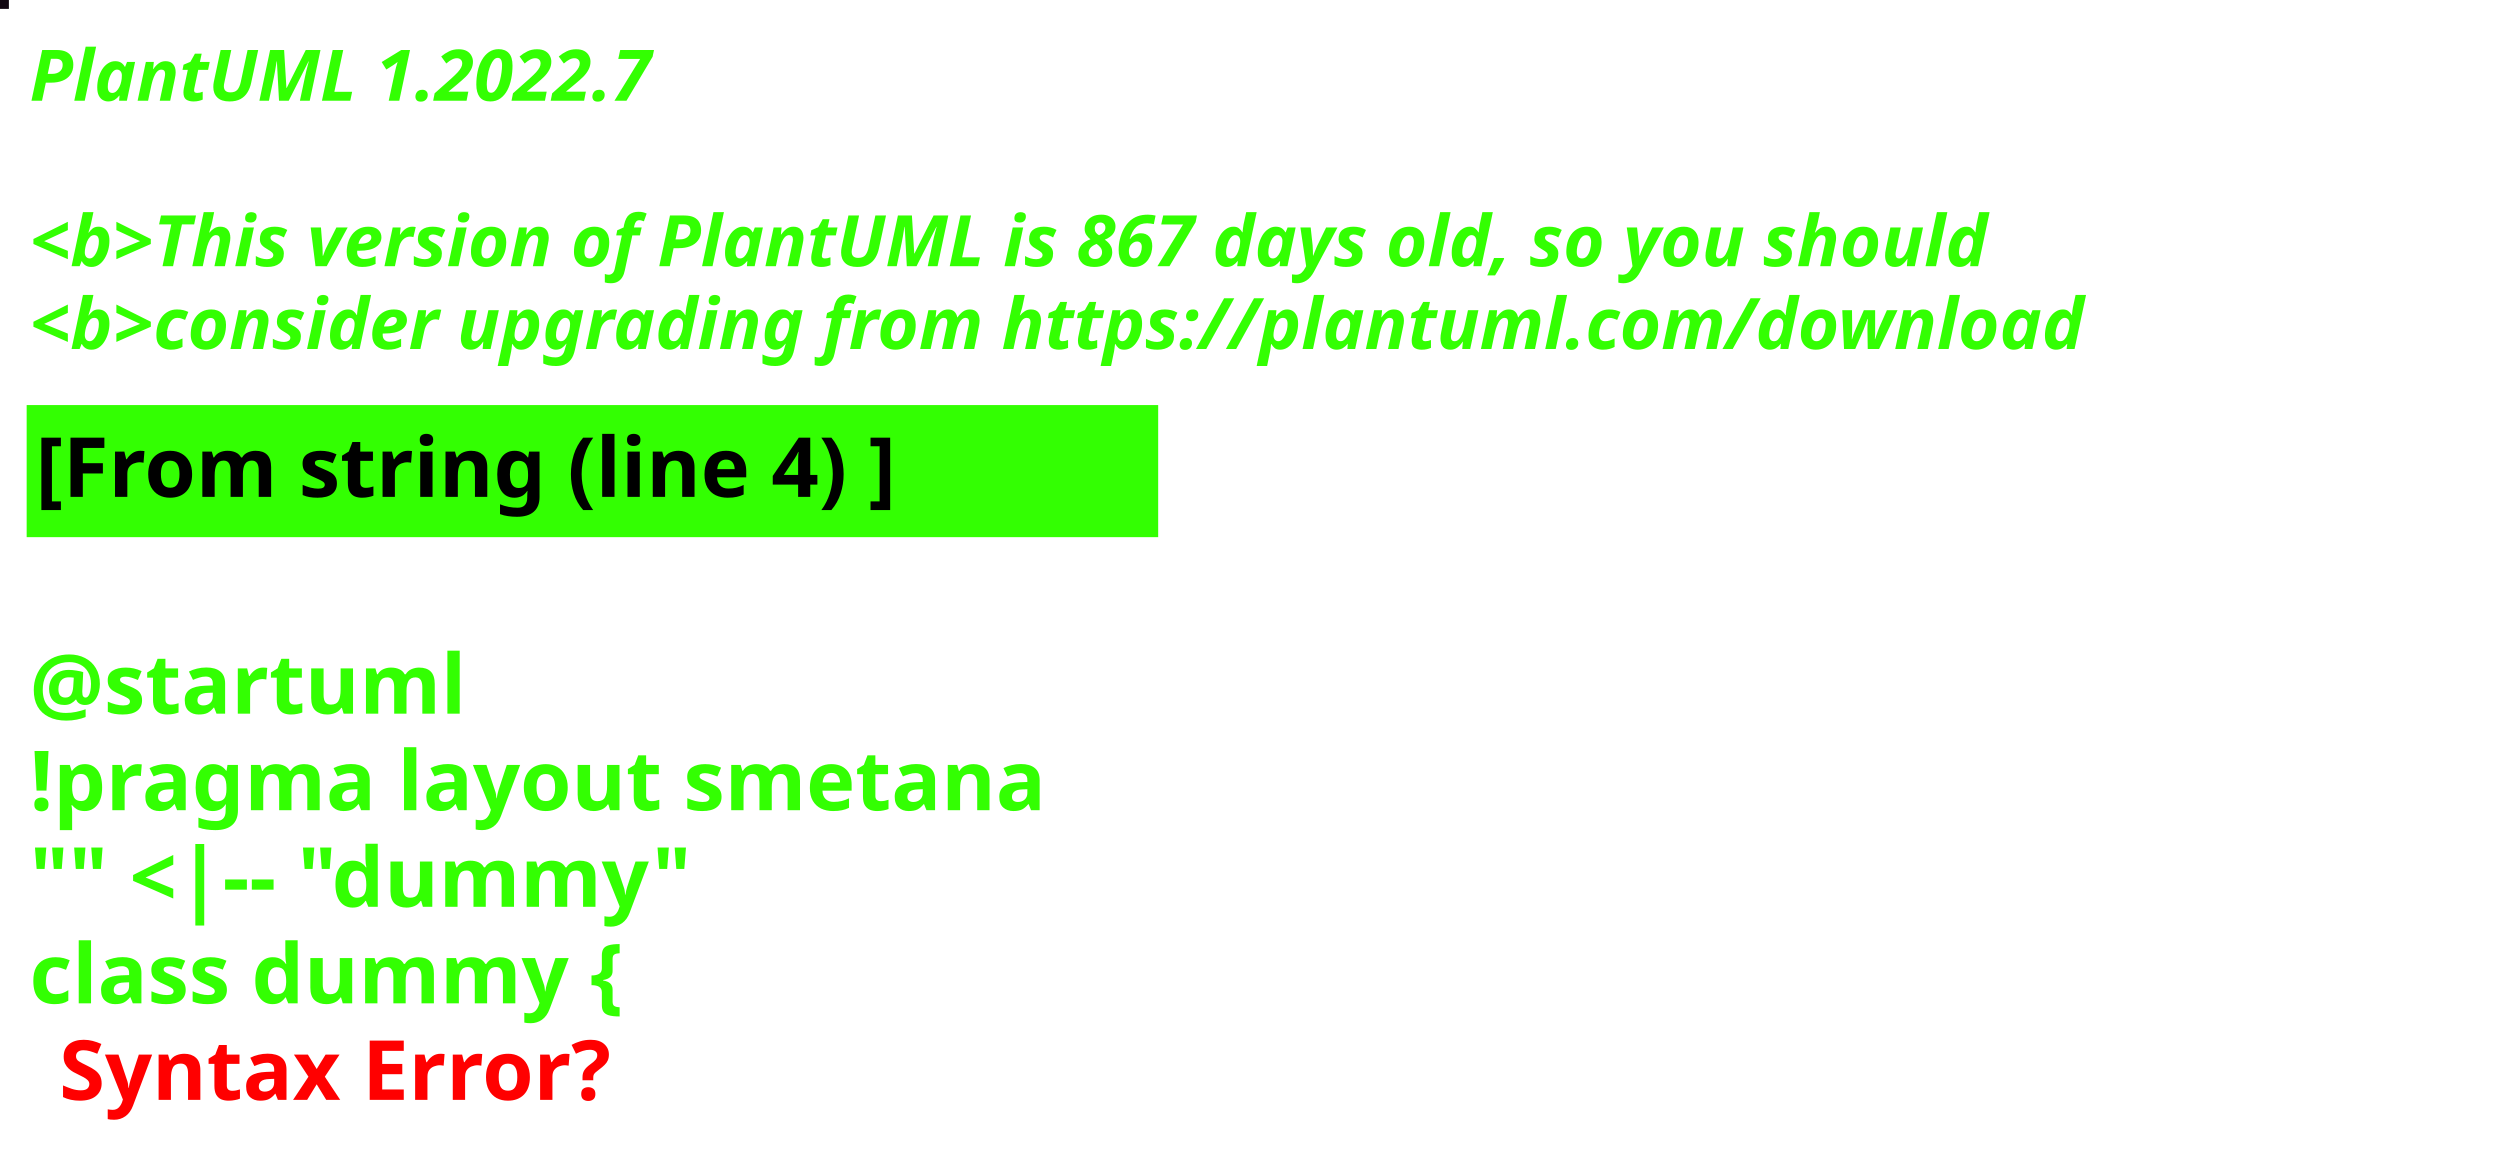
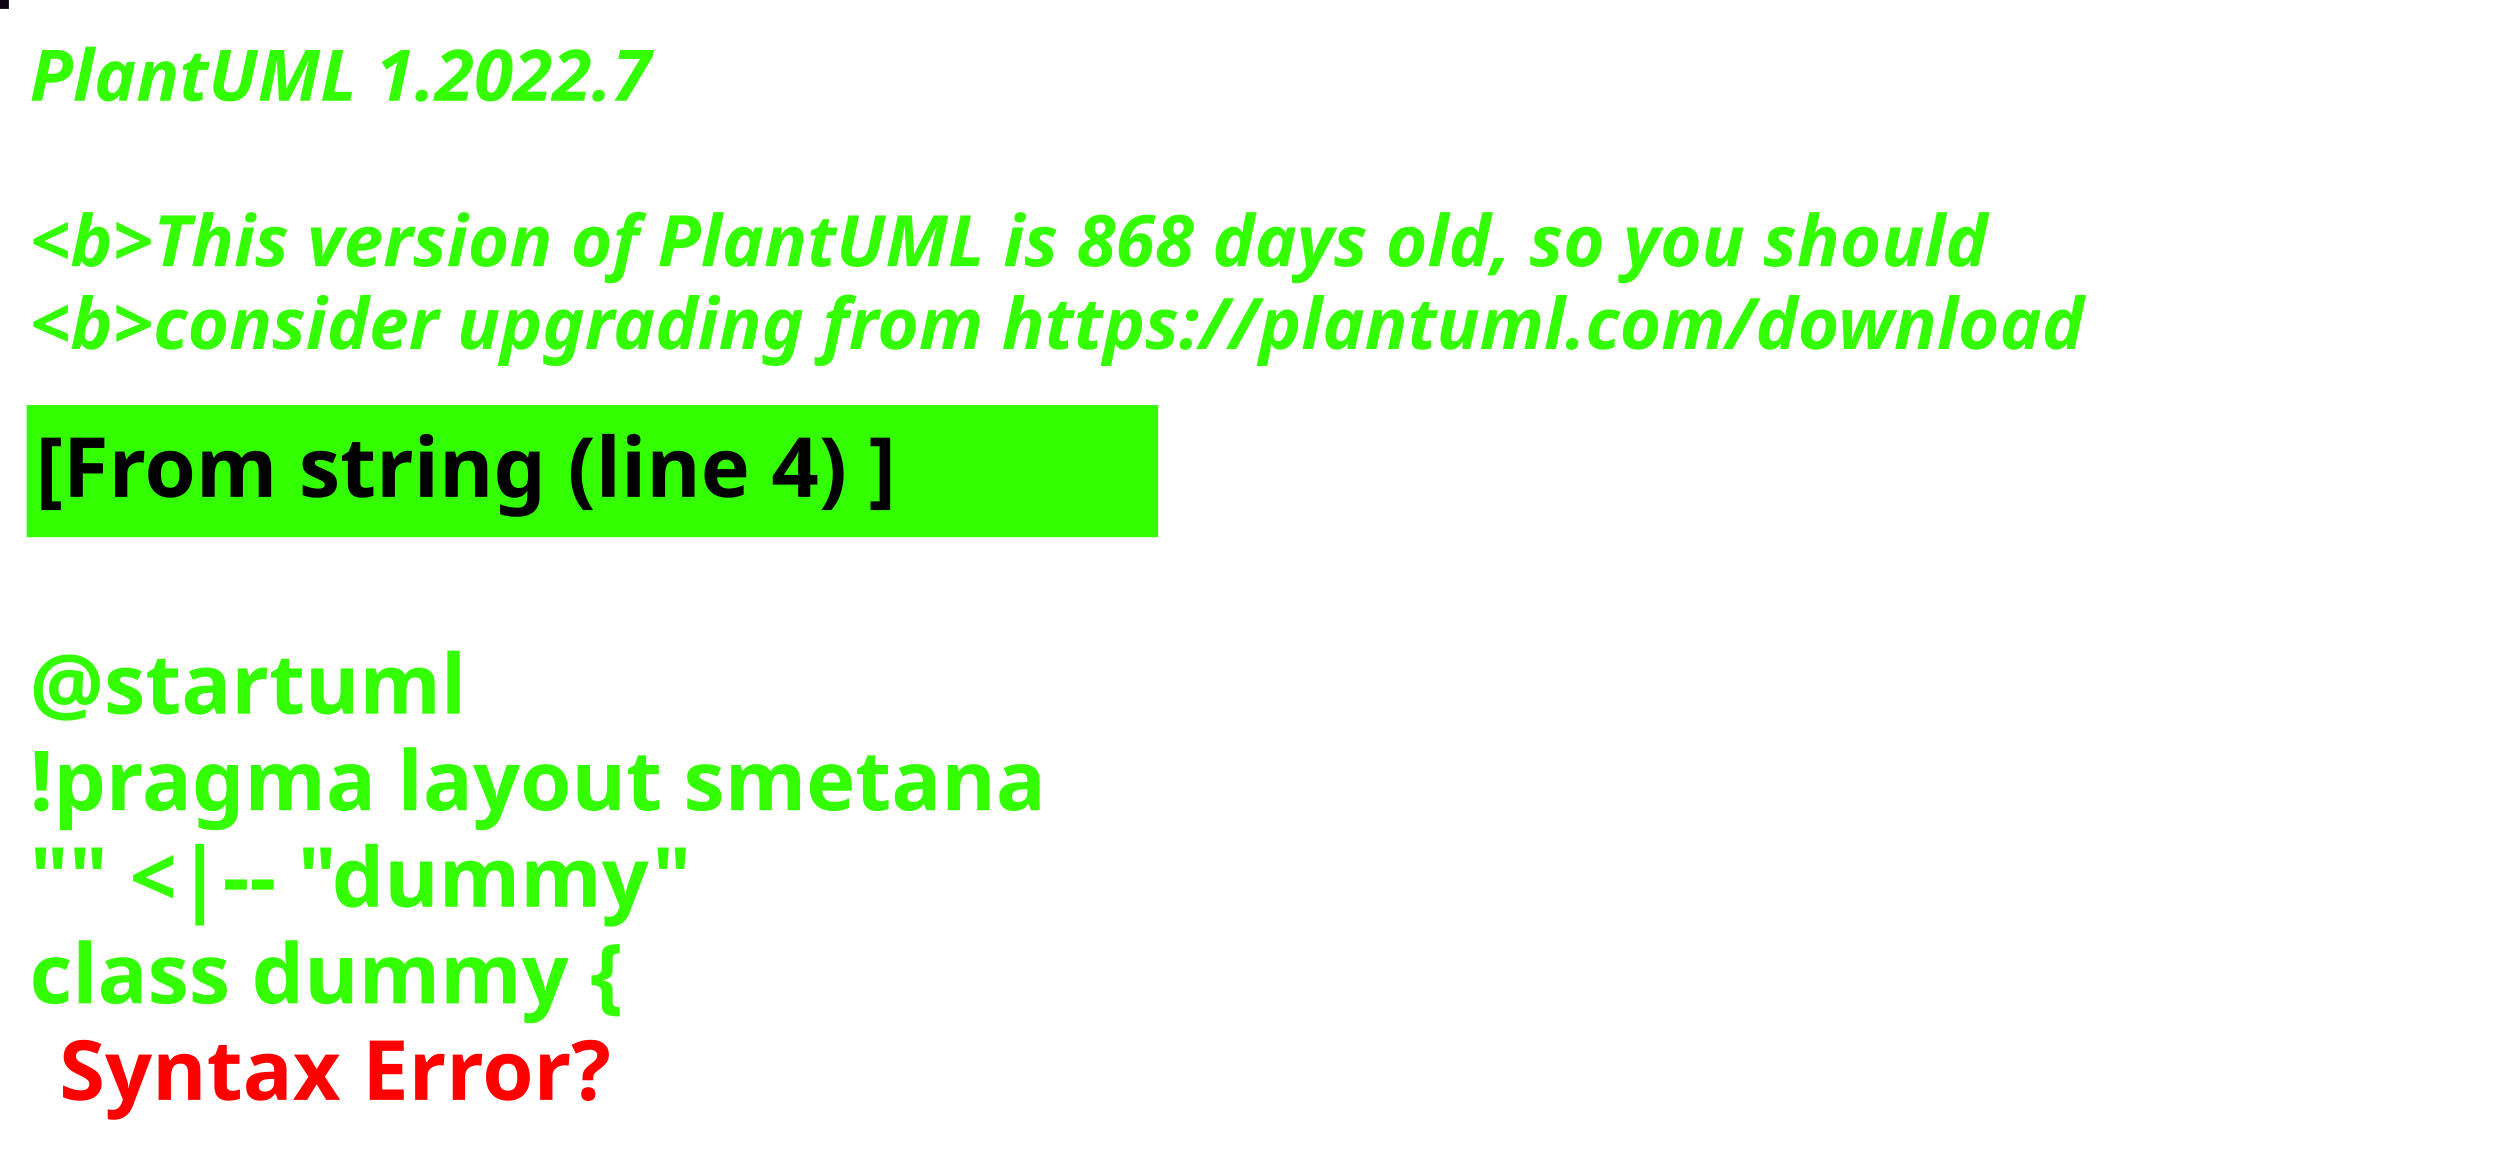
<svg xmlns="http://www.w3.org/2000/svg" contentStyleType="text/css" height="194px" preserveAspectRatio="none" style="width:422px;height:194px;background:#000000;" version="1.1" viewBox="0 0 422 194" width="422px" zoomAndPan="magnify">
  <defs />
  <g>
-     <rect fill="#120712" height="1" style="stroke:#120712;stroke-width:1.0;" width="1" x="0" y="0" />
+     <rect fill="#0F0412" height="1" style="stroke:#0F0412;stroke-width:1.0;" width="1" x="0" y="0" />
    <text fill="#33FF02" font-family="sans-serif" font-size="12" font-style="italic" font-weight="bold" lengthAdjust="spacing" textLength="127" x="5" y="17">PlantUML 1.2022.7</text>
    <text fill="#33FF02" font-family="sans-serif" font-size="12" font-style="italic" font-weight="bold" lengthAdjust="spacing" textLength="4" x="5" y="30.969"> </text>
-     <text fill="#33FF02" font-family="sans-serif" font-size="12" font-style="italic" font-weight="bold" lengthAdjust="spacing" textLength="399" x="5" y="44.938">&lt;b&gt;This version of PlantUML is 867 days old, so you should</text>
+     <text fill="#33FF02" font-family="sans-serif" font-size="12" font-style="italic" font-weight="bold" lengthAdjust="spacing" textLength="399" x="5" y="44.938">&lt;b&gt;This version of PlantUML is 868 days old, so you should</text>
    <text fill="#33FF02" font-family="sans-serif" font-size="12" font-style="italic" font-weight="bold" lengthAdjust="spacing" textLength="408" x="5" y="58.906">&lt;b&gt;consider upgrading from https://plantuml.com/download</text>
    <rect fill="#33FF02" height="21.297" style="stroke:#33FF02;stroke-width:1.0;" width="190" x="5" y="68.875" />
    <text fill="#000000" font-family="sans-serif" font-size="14" font-weight="bold" lengthAdjust="spacing" textLength="168" x="6" y="83.875">[From string (line 4) ]</text>
    <text fill="#33FF02" font-family="sans-serif" font-size="14" font-weight="bold" lengthAdjust="spacing" textLength="5" x="5" y="104.172"> </text>
    <text fill="#33FF02" font-family="sans-serif" font-size="14" font-weight="bold" lengthAdjust="spacing" textLength="79" x="5" y="120.469">@startuml</text>
    <text fill="#33FF02" font-family="sans-serif" font-size="14" font-weight="bold" lengthAdjust="spacing" textLength="190" x="5" y="136.766">!pragma layout smetana</text>
    <text fill="#33FF02" font-family="sans-serif" font-size="14" font-weight="bold" lengthAdjust="spacing" textLength="124" x="5" y="153.062">"" &lt;|-- "dummy"</text>
    <text fill="#33FF02" font-family="sans-serif" font-size="14" font-weight="bold" lengthAdjust="spacing" text-decoration="wavy underline" textLength="117" x="5" y="169.359">class dummy {</text>
    <text fill="#FF0000" font-family="sans-serif" font-size="14" font-weight="bold" lengthAdjust="spacing" textLength="106" x="10" y="185.656">Syntax Error?</text>
  </g>
</svg>
